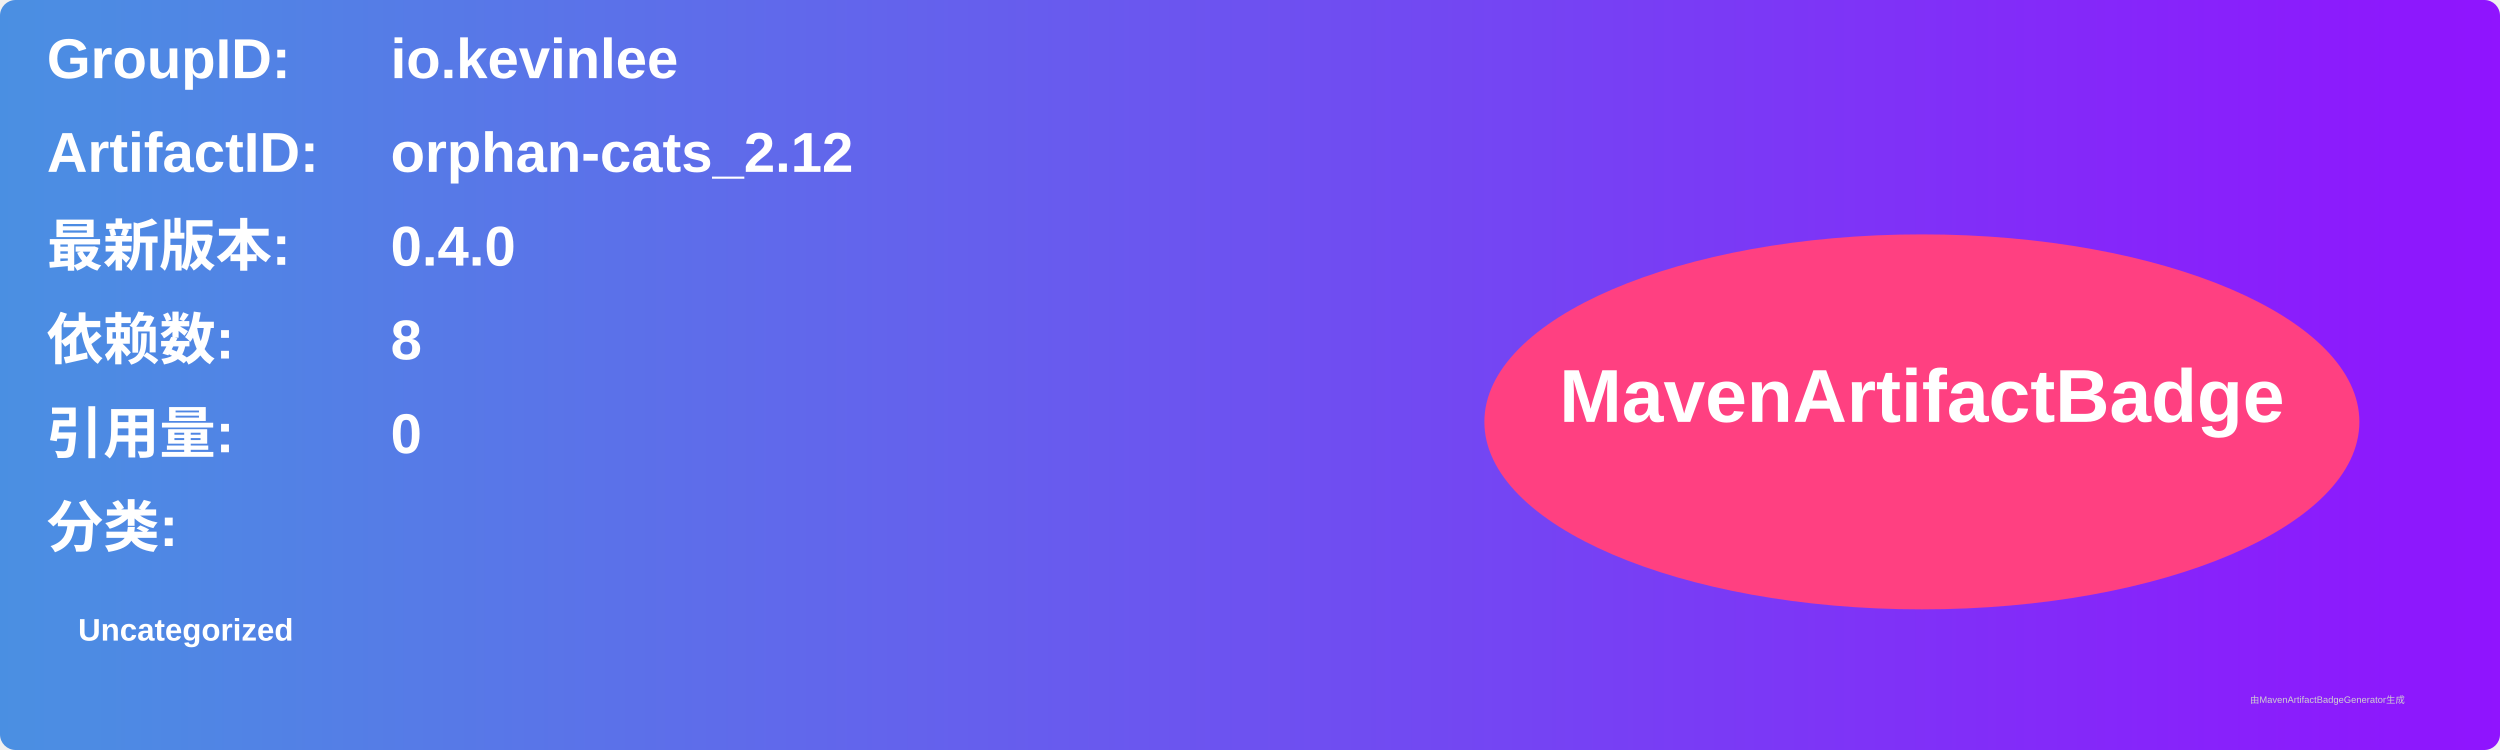
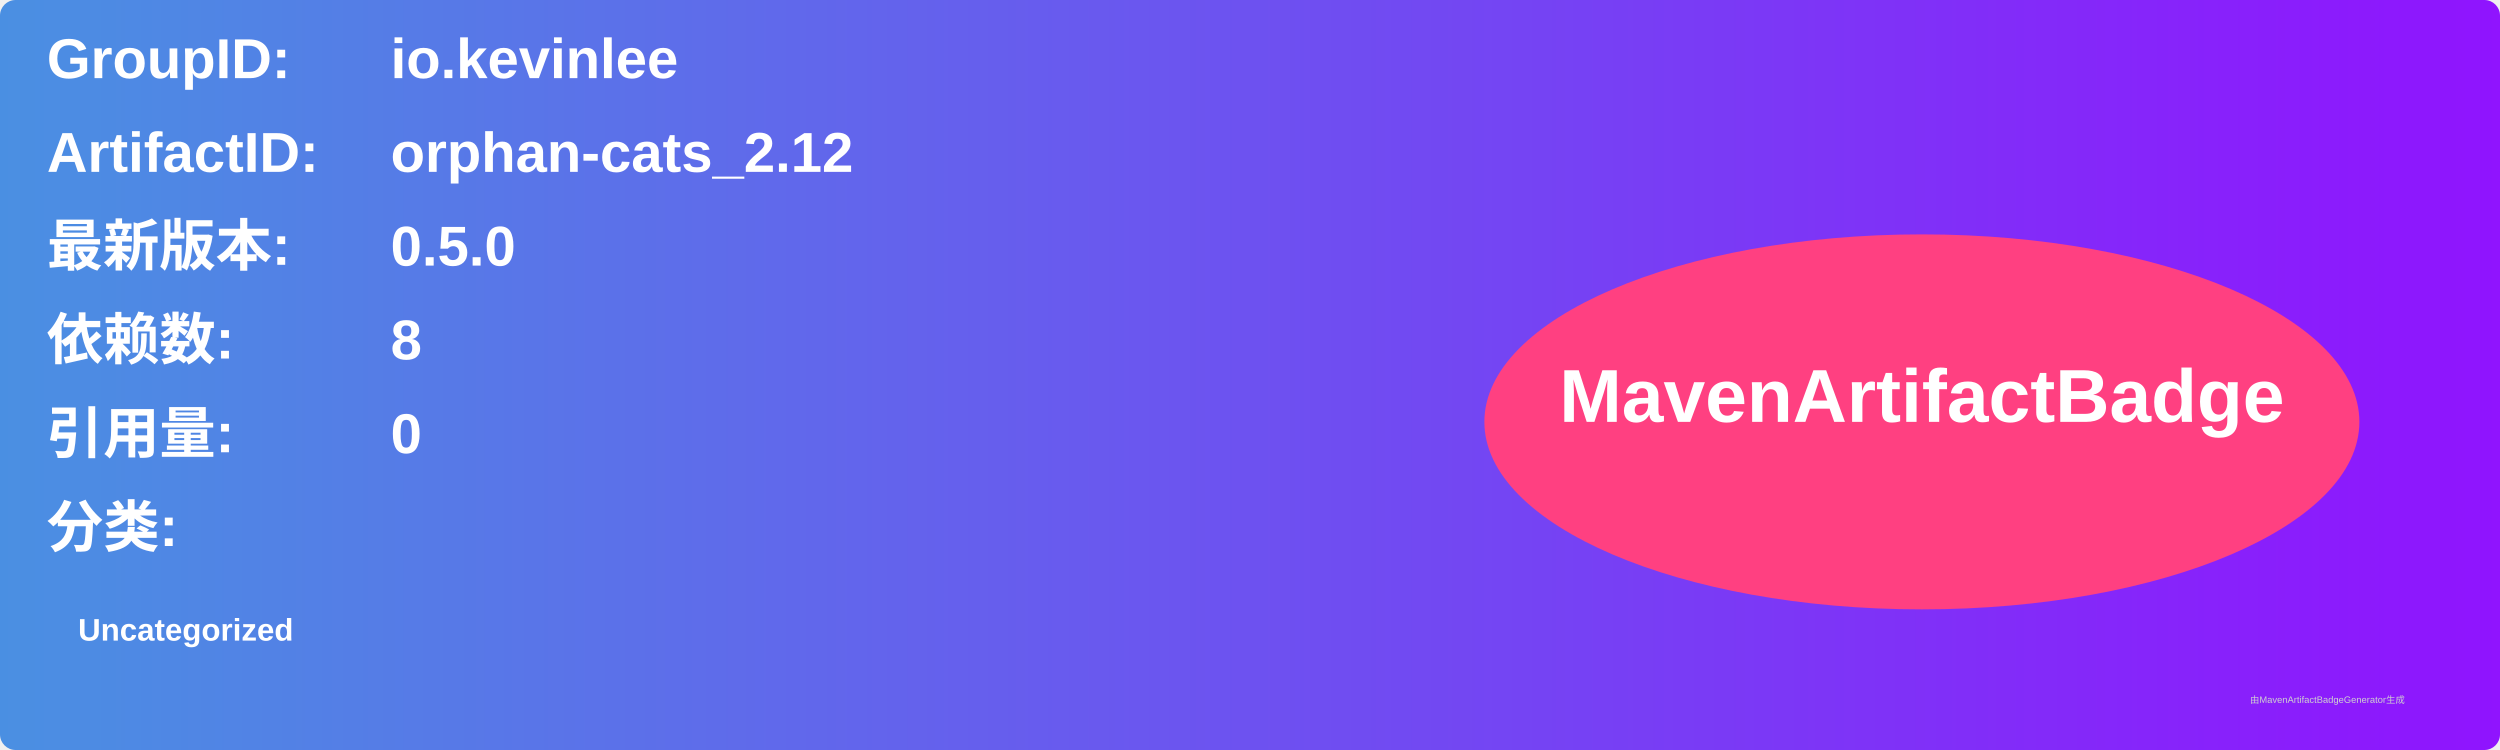
<svg xmlns="http://www.w3.org/2000/svg" width="800" height="240" viewBox="0 0 800 240">
  <linearGradient id="grad" x1="0%" y1="0%" x2="100%" y2="0%">
    <stop offset="0%" stop-color="#4a90e2" />
    <stop offset="100%" stop-color="#9013fe" />
  </linearGradient>
  <rect width="100%" height="100%" rx="5" ry="5" fill="url(#grad)" />
  <g transform="translate(15, 15)">
    <text x="0" y="10" font-family="Arial" font-size="18" fill="white" font-weight="bold" width="260">GroupID:</text>
    <text x="110" y="10" font-family="Arial" font-size="18" fill="white" font-weight="bold" width="460">io.kevinlee</text>
    <text x="0" y="40" font-family="Arial" font-size="18" fill="white" font-weight="bold" width="260">ArtifactID:</text>
    <text x="110" y="40" font-family="Arial" font-size="18" fill="white" font-weight="bold" width="460">orphan-cats_2.12</text>
    <text x="0" y="70" font-family="Arial" font-size="18" fill="white" font-weight="bold">最新版本:</text>
    <text x="110" y="70" font-family="Arial" font-size="18" fill="white" font-weight="bold">
-       <tspan font-weight="bold">0.4.0</tspan>
+       <tspan font-weight="bold">0.5.0</tspan>
    </text>
    <text x="0" y="100" font-family="Arial" font-size="18" fill="white" font-weight="bold">依赖数: </text>
    <text x="110" y="100" font-family="Arial" font-size="18" fill="white">
      <tspan font-weight="bold">8</tspan>
    </text>
    <text x="0" y="130" font-family="Arial" font-size="18" fill="white" font-weight="bold">引用量: </text>
    <text x="110" y="130" font-family="Arial" font-size="18" fill="white">
      <tspan font-weight="bold">0</tspan>
    </text>
    <text x="0" y="160" font-family="Arial" font-size="18" fill="white" font-weight="bold">分类:</text>
    <text x="10" y="190" font-family="Arial" font-size="10" fill="white">
      <tspan font-weight="bold">Uncategorized</tspan>
    </text>
    <ellipse cx="600" cy="120" rx="140" ry="60" fill="#ff4081" />
    <text x="600" y="120" text-anchor="middle" font-family="Arial" font-size="24" fill="white" font-weight="bold">MavenArtifactBadge</text>
  </g>
  <text x="720" y="225" font-family="Arial" font-size="3" fill="#d0d0d0">由MavenArtifactBadgeGenerator生成</text>
</svg>
